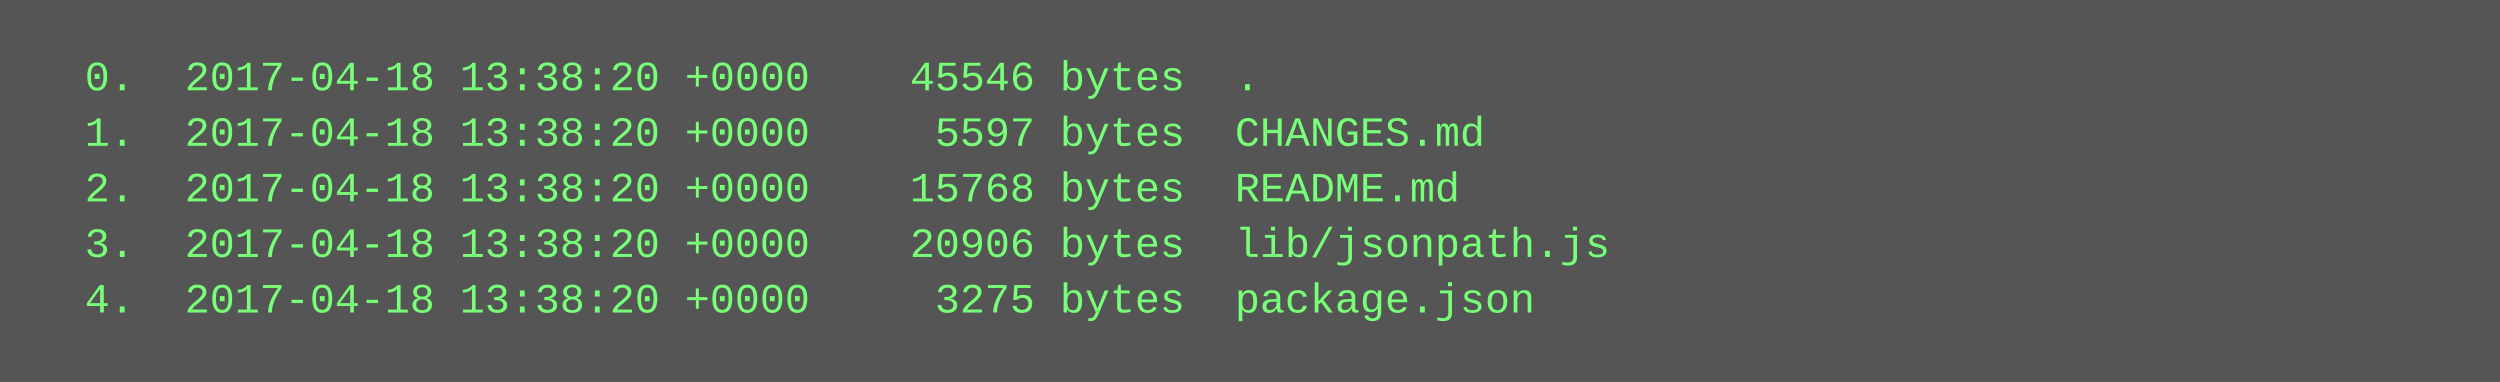
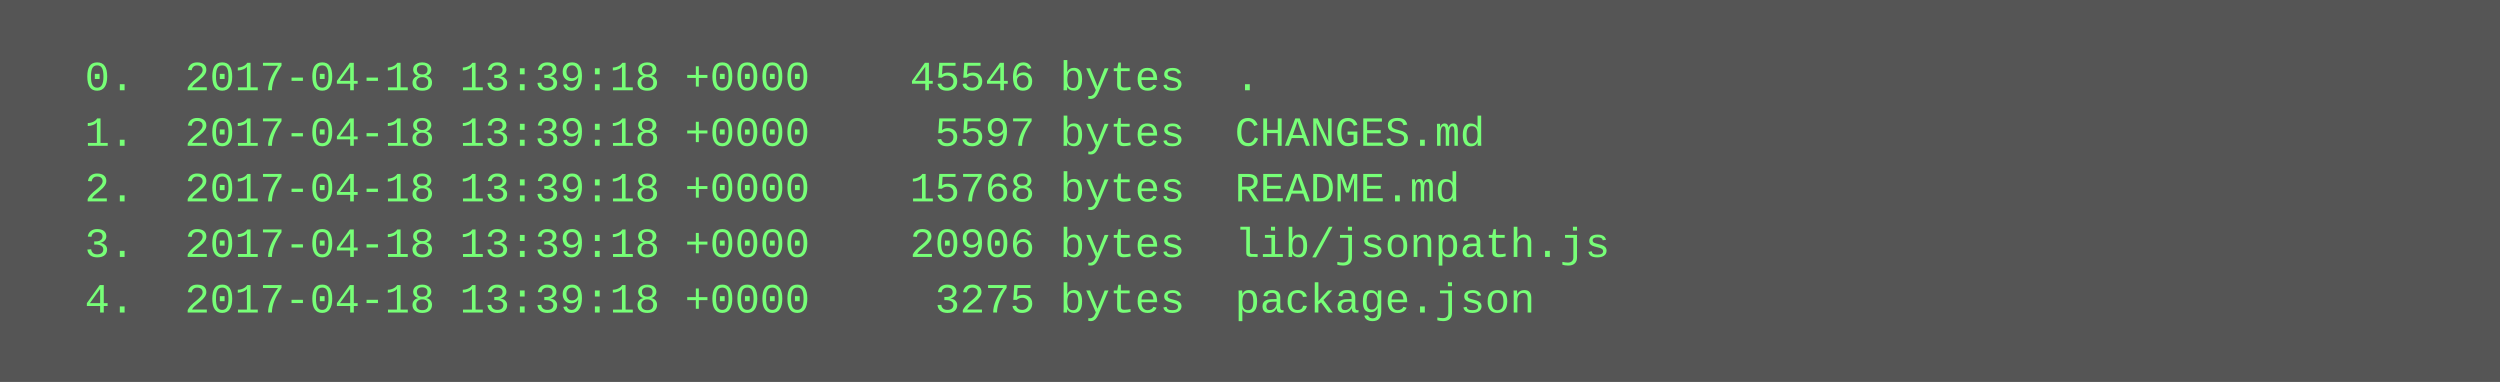
<svg xmlns="http://www.w3.org/2000/svg" height="110" width="720">
  <rect height="110" fill="#555" width="720" />
  <text fill="#7f7" font-family="Courier New" font-size="12" xml:space="preserve">
-     <tspan x="10" y="26">  0.  2017-04-18 13:38:20 +0000    45546 bytes  .</tspan>
-     <tspan x="10" y="42">  1.  2017-04-18 13:38:20 +0000     5597 bytes  CHANGES.md</tspan>
-     <tspan x="10" y="58">  2.  2017-04-18 13:38:20 +0000    15768 bytes  README.md</tspan>
-     <tspan x="10" y="74">  3.  2017-04-18 13:38:20 +0000    20906 bytes  lib/jsonpath.js</tspan>
-     <tspan x="10" y="90">  4.  2017-04-18 13:38:20 +0000     3275 bytes  package.json</tspan>
+     <tspan x="10" y="26">  0.  2017-04-18 13:39:18 +0000    45546 bytes  .</tspan>
+     <tspan x="10" y="42">  1.  2017-04-18 13:39:18 +0000     5597 bytes  CHANGES.md</tspan>
+     <tspan x="10" y="58">  2.  2017-04-18 13:39:18 +0000    15768 bytes  README.md</tspan>
+     <tspan x="10" y="74">  3.  2017-04-18 13:39:18 +0000    20906 bytes  lib/jsonpath.js</tspan>
+     <tspan x="10" y="90">  4.  2017-04-18 13:39:18 +0000     3275 bytes  package.json</tspan>
  </text>
</svg>
